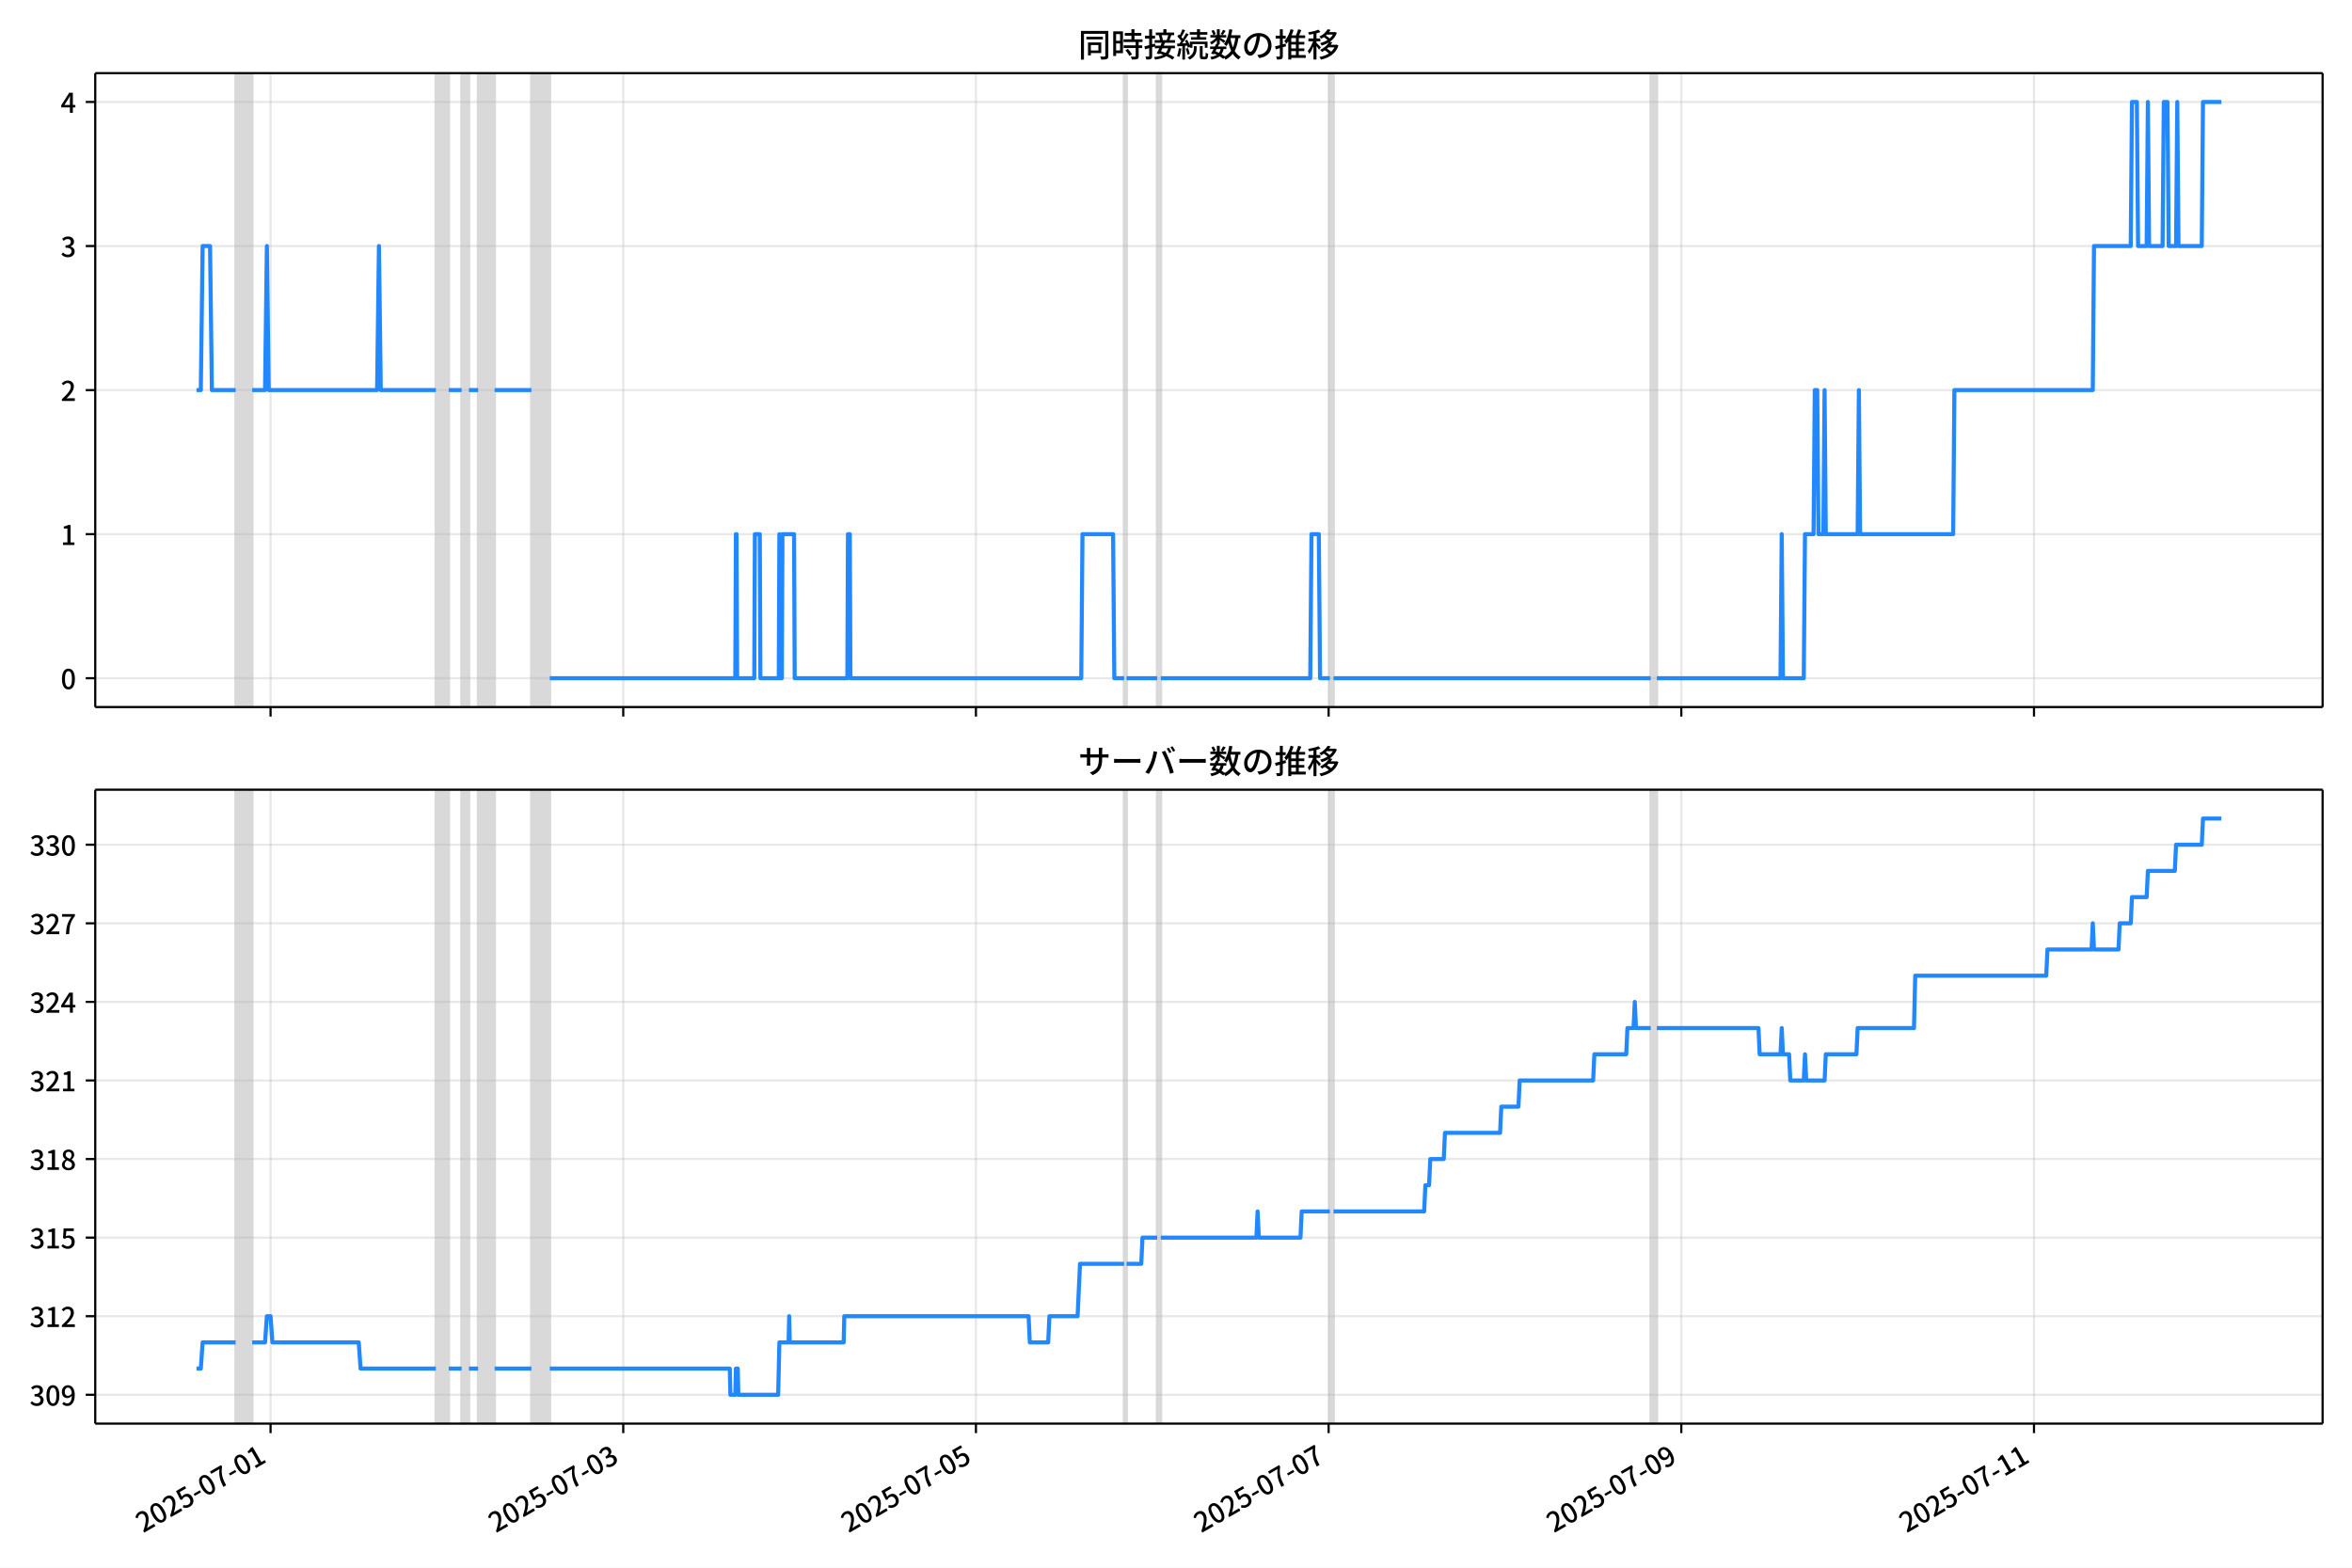
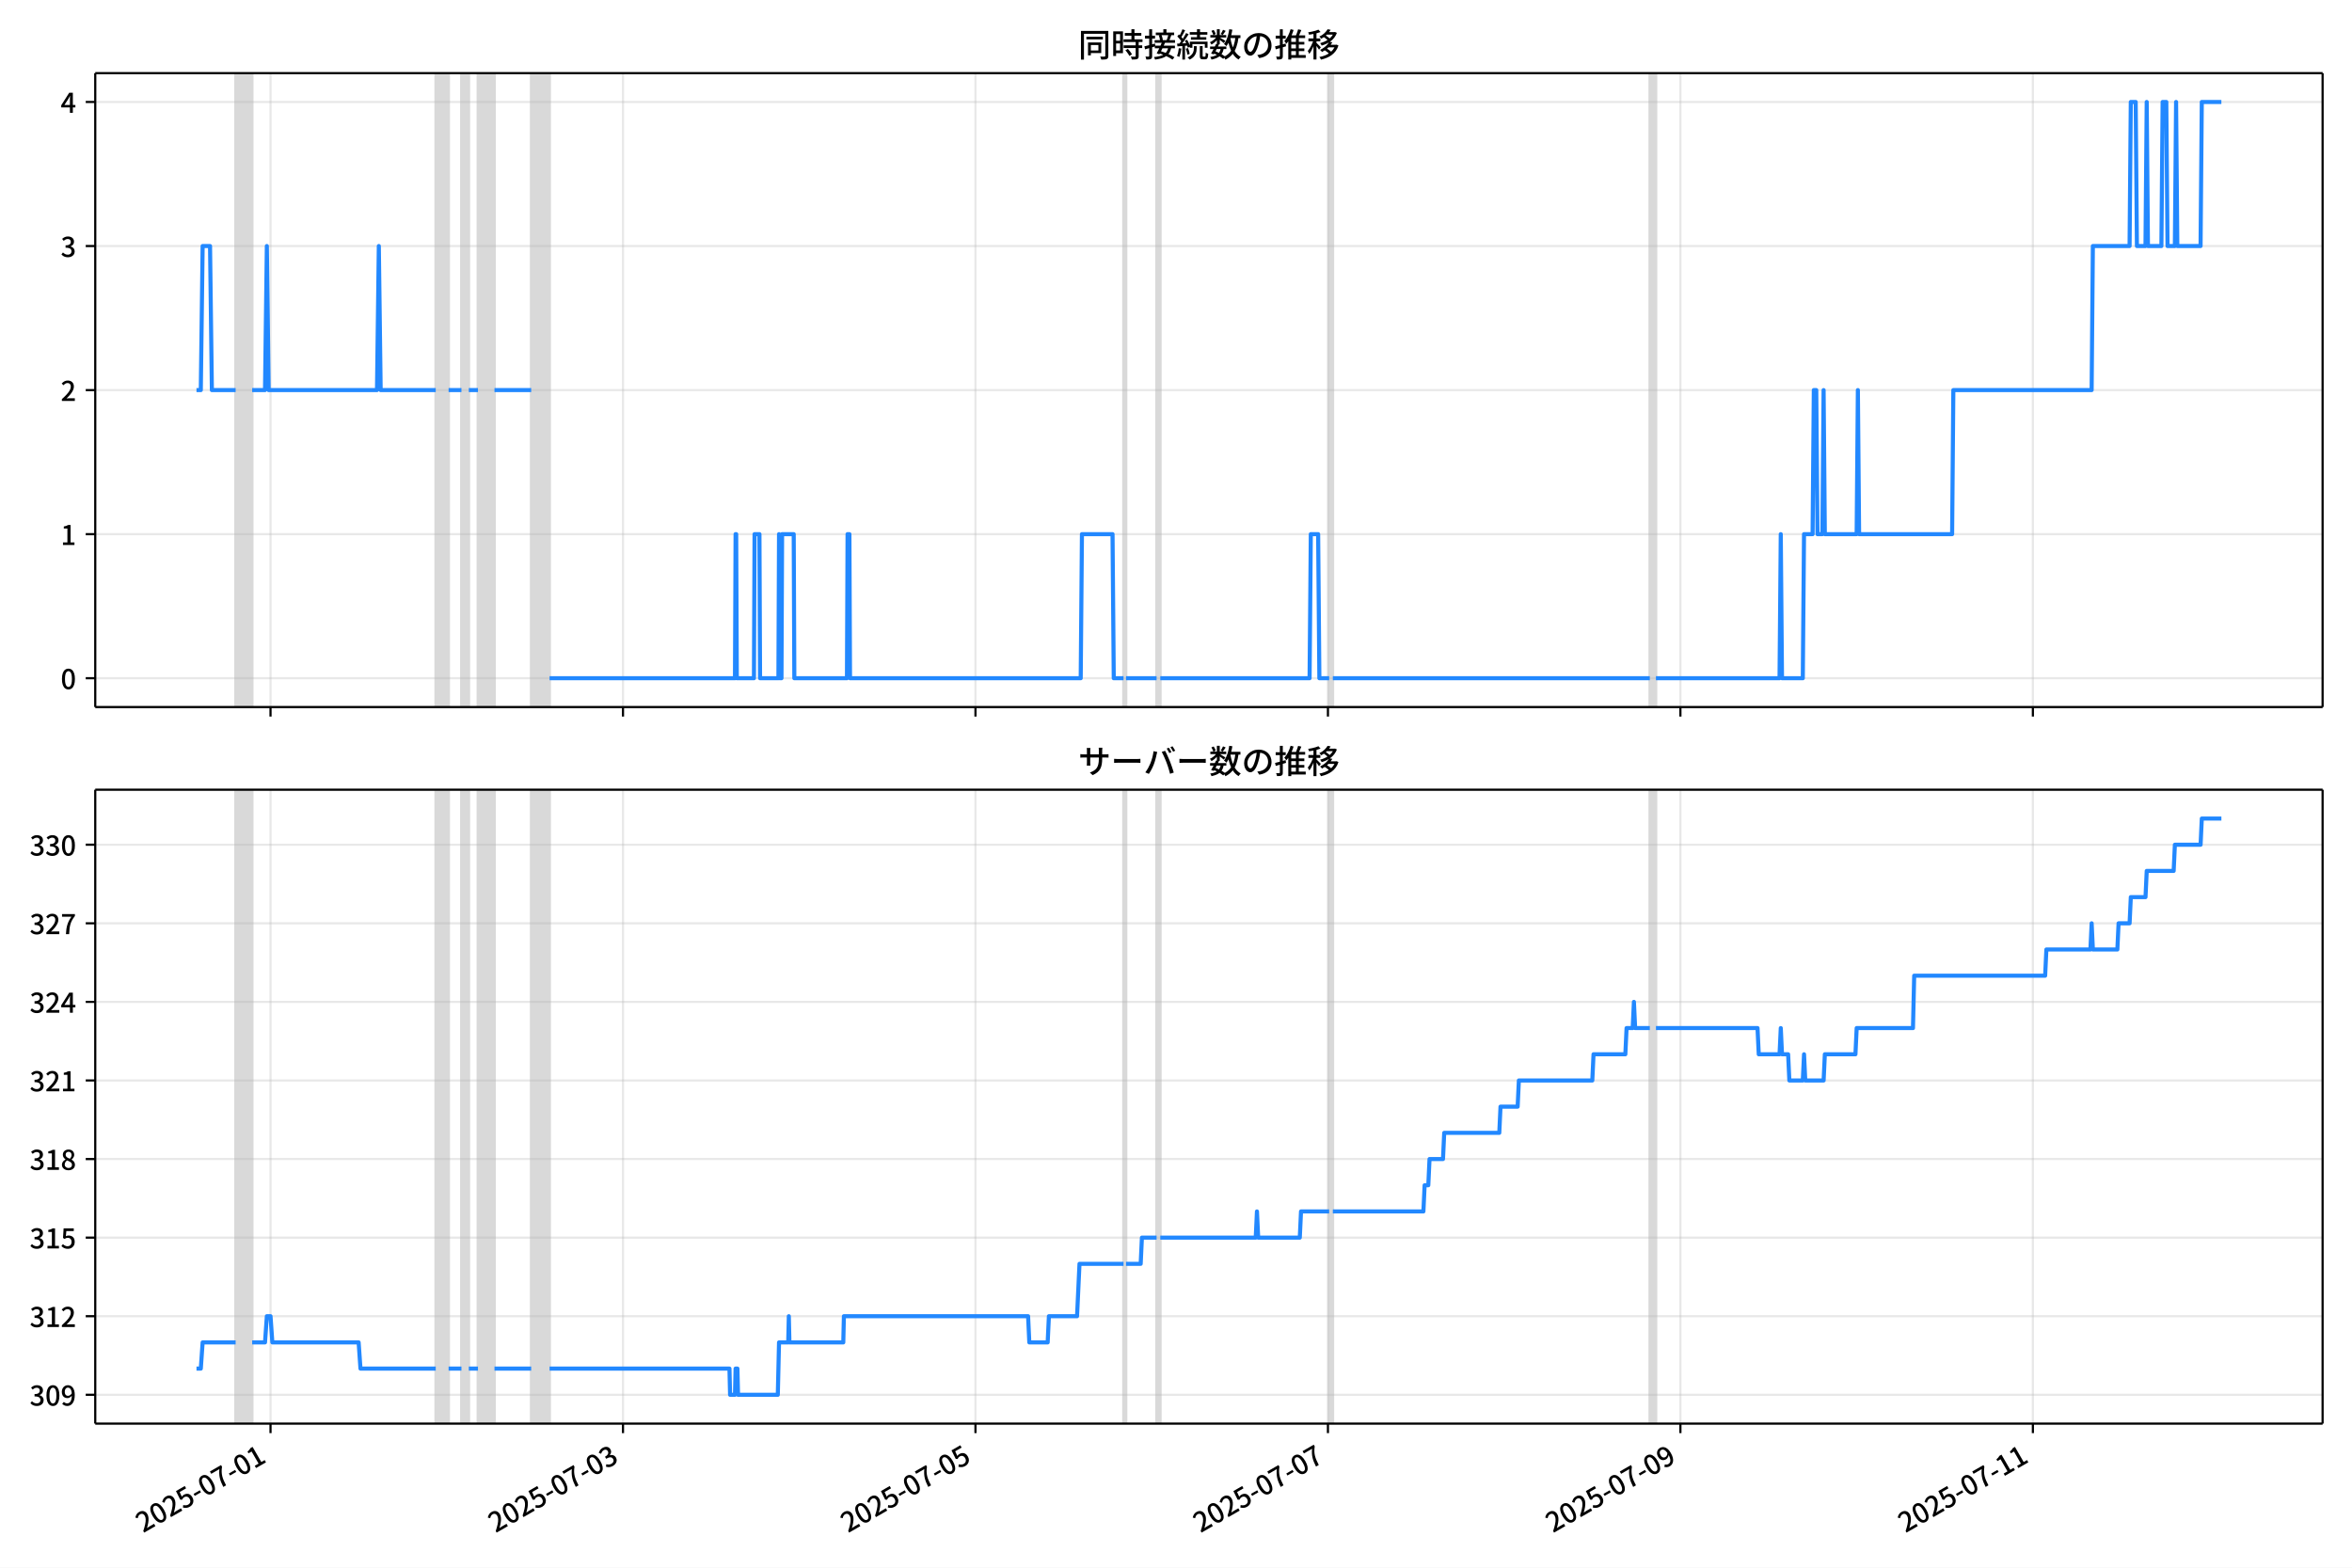
<svg xmlns="http://www.w3.org/2000/svg" xmlns:xlink="http://www.w3.org/1999/xlink" version="1.1" viewBox="0 0 864 576">
  <defs>
    <style type="text/css">*{stroke-linejoin: round; stroke-linecap: butt}</style>
  </defs>
  <g id="z">
    <g id="aa">
      <path d="m0 576h864v-576h-864z" fill="#fff" />
    </g>
    <g id="ab">
      <g id="ac">
        <path d="m34.99 259.78h818.21v-232.9h-818.21z" fill="#fff" />
      </g>
      <g id="ad">
-         <path d="m86.57 259.78h6.073v-232.9h-6.073z" clip-path="url(#b)" fill="#808080" opacity=".3" stroke="#808080" />
+         <path d="m86.561 259.78h6.069v-232.9h-6.069z" clip-path="url(#b)" fill="#808080" opacity=".3" stroke="#808080" />
      </g>
      <g id="ae">
-         <path d="m160.12 259.78h4.723v-232.9h-4.723z" clip-path="url(#b)" fill="#808080" opacity=".3" stroke="#808080" />
+         <path d="m160.07 259.78h4.721v-232.9h-4.721z" clip-path="url(#b)" fill="#808080" opacity=".3" stroke="#808080" />
      </g>
      <g id="af">
-         <path d="m169.57 259.78h2.699v-232.9h-2.699z" clip-path="url(#b)" fill="#808080" opacity=".3" stroke="#808080" />
+         <path d="m169.51 259.78h2.697v-232.9h-2.697z" clip-path="url(#b)" fill="#808080" opacity=".3" stroke="#808080" />
      </g>
      <g id="ag">
-         <path d="m175.64 259.78h6.073v-232.9h-6.073z" clip-path="url(#b)" fill="#808080" opacity=".3" stroke="#808080" />
+         <path d="m175.58 259.78h6.069v-232.9h-6.069z" clip-path="url(#b)" fill="#808080" opacity=".3" stroke="#808080" />
      </g>
      <g id="ah">
-         <path d="m195.21 259.78h6.748v-232.9h-6.748z" clip-path="url(#b)" fill="#808080" opacity=".3" stroke="#808080" />
+         <path d="m195.14 259.78h6.744v-232.9h-6.744z" clip-path="url(#b)" fill="#808080" opacity=".3" stroke="#808080" />
      </g>
      <g id="ai">
-         <path d="m412.94 259.78h.9v-232.9h-.9z" clip-path="url(#b)" fill="#808080" opacity=".3" stroke="#808080" />
+         <path d="m412.73 259.78h.899v-232.9h-.899z" clip-path="url(#b)" fill="#808080" opacity=".3" stroke="#808080" />
      </g>
      <g id="aj">
-         <path d="m425.09 259.78h1.35v-232.9h-1.35z" clip-path="url(#b)" fill="#808080" opacity=".3" stroke="#808080" />
+         <path d="m424.87 259.78h1.349v-232.9h-1.349z" clip-path="url(#b)" fill="#808080" opacity=".3" stroke="#808080" />
      </g>
      <g id="ak">
-         <path d="m488.51 259.78h1.35v-232.9h-1.35z" clip-path="url(#b)" fill="#808080" opacity=".3" stroke="#808080" />
+         <path d="m488.26 259.78h1.349v-232.9h-1.349z" clip-path="url(#b)" fill="#808080" opacity=".3" stroke="#808080" />
      </g>
      <g id="al">
-         <path d="m606.38 259.78h2.249v-232.9h-2.249z" clip-path="url(#b)" fill="#808080" opacity=".3" stroke="#808080" />
+         <path d="m606.05 259.78h2.248v-232.9h-2.248z" clip-path="url(#b)" fill="#808080" opacity=".3" stroke="#808080" />
      </g>
      <g id="am">
        <g id="an">
          <g id="ao">
-             <path d="m99.391 259.78v-232.9" clip-path="url(#b)" fill="none" stroke="#b0b0b0" stroke-linecap="square" stroke-opacity=".3" stroke-width=".8" />
+             <path d="m99.374 259.78v-232.9" clip-path="url(#b)" fill="none" stroke="#b0b0b0" stroke-linecap="square" stroke-opacity=".3" stroke-width=".8" />
          </g>
          <g id="ap">
            <defs>
              <path id="f" d="m0 0v3.5" stroke="#000" stroke-width=".8" />
            </defs>
-             <use x="99.391" y="259.778" stroke="#000000" stroke-width=".8" xlink:href="#f" />
+             <use x="99.374" y="259.778" stroke="#000000" stroke-width=".8" xlink:href="#f" />
          </g>
        </g>
        <g id="aq">
          <g id="ar">
-             <path d="m228.95 259.78v-232.9" clip-path="url(#b)" fill="none" stroke="#b0b0b0" stroke-linecap="square" stroke-opacity=".3" stroke-width=".8" />
+             <path d="m228.85 259.78v-232.9" clip-path="url(#b)" fill="none" stroke="#b0b0b0" stroke-linecap="square" stroke-opacity=".3" stroke-width=".8" />
          </g>
          <g id="as">
-             <use x="228.949" y="259.778" stroke="#000000" stroke-width=".8" xlink:href="#f" />
+             <use x="228.854" y="259.778" stroke="#000000" stroke-width=".8" xlink:href="#f" />
          </g>
        </g>
        <g id="at">
          <g id="au">
-             <path d="m358.51 259.78v-232.9" clip-path="url(#b)" fill="none" stroke="#b0b0b0" stroke-linecap="square" stroke-opacity=".3" stroke-width=".8" />
+             <path d="m358.33 259.78v-232.9" clip-path="url(#b)" fill="none" stroke="#b0b0b0" stroke-linecap="square" stroke-opacity=".3" stroke-width=".8" />
          </g>
          <g id="av">
-             <use x="358.507" y="259.778" stroke="#000000" stroke-width=".8" xlink:href="#f" />
+             <use x="358.334" y="259.778" stroke="#000000" stroke-width=".8" xlink:href="#f" />
          </g>
        </g>
        <g id="aw">
          <g id="ax">
-             <path d="m488.06 259.78v-232.9" clip-path="url(#b)" fill="none" stroke="#b0b0b0" stroke-linecap="square" stroke-opacity=".3" stroke-width=".8" />
+             <path d="m487.81 259.78v-232.9" clip-path="url(#b)" fill="none" stroke="#b0b0b0" stroke-linecap="square" stroke-opacity=".3" stroke-width=".8" />
          </g>
          <g id="ay">
-             <use x="488.065" y="259.778" stroke="#000000" stroke-width=".8" xlink:href="#f" />
+             <use x="487.814" y="259.778" stroke="#000000" stroke-width=".8" xlink:href="#f" />
          </g>
        </g>
        <g id="az">
          <g id="ba">
-             <path d="m617.62 259.78v-232.9" clip-path="url(#b)" fill="none" stroke="#b0b0b0" stroke-linecap="square" stroke-opacity=".3" stroke-width=".8" />
+             <path d="m617.29 259.78v-232.9" clip-path="url(#b)" fill="none" stroke="#b0b0b0" stroke-linecap="square" stroke-opacity=".3" stroke-width=".8" />
          </g>
          <g id="bb">
-             <use x="617.623" y="259.778" stroke="#000000" stroke-width=".8" xlink:href="#f" />
+             <use x="617.293" y="259.778" stroke="#000000" stroke-width=".8" xlink:href="#f" />
          </g>
        </g>
        <g id="bc">
          <g id="bd">
-             <path d="m747.18 259.78v-232.9" clip-path="url(#b)" fill="none" stroke="#b0b0b0" stroke-linecap="square" stroke-opacity=".3" stroke-width=".8" />
+             <path d="m746.77 259.78v-232.9" clip-path="url(#b)" fill="none" stroke="#b0b0b0" stroke-linecap="square" stroke-opacity=".3" stroke-width=".8" />
          </g>
          <g id="be">
-             <use x="747.181" y="259.778" stroke="#000000" stroke-width=".8" xlink:href="#f" />
+             <use x="746.773" y="259.778" stroke="#000000" stroke-width=".8" xlink:href="#f" />
          </g>
        </g>
      </g>
      <g id="bf">
        <g id="bg">
          <g id="bh">
            <path d="m34.99 249.19h818.21" clip-path="url(#b)" fill="none" stroke="#b0b0b0" stroke-linecap="square" stroke-opacity=".3" stroke-width=".8" />
          </g>
          <g id="bi">
            <defs>
              <path id="e" d="m0 0h-3.5" stroke="#000" stroke-width=".8" />
            </defs>
            <use x="34.99" y="249.191" stroke="#000000" stroke-width=".8" xlink:href="#e" />
          </g>
          <g id="bj">
            <g transform="translate(22.29 253.18) scale(.1 -.1)">
              <defs>
                <path id="c" transform="scale(.015625)" d="m1830-90q-460 0-806 275-346 276-535 823-188 547-188 1366 0 820 188 1357 189 538 535 803 346 266 806 266 461 0 800-269 340-269 528-803 189-534 189-1354 0-819-189-1366-188-547-528-823-339-275-800-275zm0 589q237 0 422 185 186 186 288 599 103 413 103 1091 0 679-103 1082-102 403-288 582-185 180-422 180-236 0-422-180-186-179-292-582-105-403-105-1082 0-678 105-1091 106-413 292-599 186-185 422-185z" />
              </defs>
              <use xlink:href="#c" />
            </g>
          </g>
        </g>
        <g id="bk">
          <g id="bl">
            <path d="m34.99 196.26h818.21" clip-path="url(#b)" fill="none" stroke="#b0b0b0" stroke-linecap="square" stroke-opacity=".3" stroke-width=".8" />
          </g>
          <g id="bm">
            <use x="34.99" y="196.26" stroke="#000000" stroke-width=".8" xlink:href="#e" />
          </g>
          <g id="bn">
            <g transform="translate(22.29 200.25) scale(.1 -.1)">
              <defs>
                <path id="k" transform="scale(.015625)" d="m544 0v608h1037v3277h-845v467q333 58 579 147 247 90 451 218h557v-4109h915v-608h-2694z" />
              </defs>
              <use xlink:href="#k" />
            </g>
          </g>
        </g>
        <g id="bo">
          <g id="bp">
            <path d="m34.99 143.33h818.21" clip-path="url(#b)" fill="none" stroke="#b0b0b0" stroke-linecap="square" stroke-opacity=".3" stroke-width=".8" />
          </g>
          <g id="bq">
            <use x="34.99" y="143.329" stroke="#000000" stroke-width=".8" xlink:href="#e" />
          </g>
          <g id="br">
            <g transform="translate(22.29 147.31) scale(.1 -.1)">
              <defs>
                <path id="d" transform="scale(.015625)" d="m282 0v429q697 621 1164 1136 468 515 701 956 234 442 234 826 0 256-87 451-86 196-262 301-176 106-445 106-275 0-506-151-230-150-422-368l-416 410q301 333 637 518 336 186 803 186 429 0 749-176t496-493 176-745q0-455-224-919t-615-935q-390-470-889-950 186 20 394 36t374 16h1184v-634h-3046z" />
              </defs>
              <use xlink:href="#d" />
            </g>
          </g>
        </g>
        <g id="bs">
          <g id="bt">
            <path d="m34.99 90.398h818.21" clip-path="url(#b)" fill="none" stroke="#b0b0b0" stroke-linecap="square" stroke-opacity=".3" stroke-width=".8" />
          </g>
          <g id="bu">
            <use x="34.99" y="90.398" stroke="#000000" stroke-width=".8" xlink:href="#e" />
          </g>
          <g id="bv">
            <g transform="translate(22.29 94.383) scale(.1 -.1)">
              <defs>
                <path id="h" transform="scale(.015625)" d="m1715-90q-371 0-656 90t-503 240q-217 150-377 323l359 474q211-205 479-359 269-153 634-153 269 0 467 92 199 93 311 266t112 423q0 256-125 451t-429 300q-304 106-835 106v551q467 0 732 105 266 106 384 291 119 186 119 423 0 307-192 489-192 183-531 183-269 0-503-119-233-118-438-316l-384 460q282 256 614 413 333 157 737 157 422 0 748-144 327-144 512-413 186-269 186-659 0-403-221-685-221-281-592-422v-26q269-70 490-227t349-400 128-557q0-422-215-726-214-304-573-468-358-163-787-163z" />
              </defs>
              <use xlink:href="#h" />
            </g>
          </g>
        </g>
        <g id="bw">
          <g id="bx">
            <path d="m34.99 37.466h818.21" clip-path="url(#b)" fill="none" stroke="#b0b0b0" stroke-linecap="square" stroke-opacity=".3" stroke-width=".8" />
          </g>
          <g id="by">
            <use x="34.99" y="37.466" stroke="#000000" stroke-width=".8" xlink:href="#e" />
          </g>
          <g id="bz">
            <g transform="translate(22.29 41.451) scale(.1 -.1)">
              <defs>
                <path id="p" transform="scale(.015625)" d="m2170 0v3072q0 192 12 457 13 266 20 458h-26q-90-179-183-365-92-185-195-364l-921-1415h2579v-576h-3328v493l1875 2957h858v-4717h-691z" />
              </defs>
              <use xlink:href="#p" />
            </g>
          </g>
        </g>
      </g>
      <g id="ca">
-         <path d="m72.181 143.33h1.584l.673-52.931h2.722l.676 52.931h8.733m6.073 0h4.723l.675-52.931.675 52.931h39.812l.675-52.931.675 52.931h20.243m4.723 0h4.723m2.699 0h3.374m6.073 0h13.496m6.748 105.86h68.153l.225-52.931h.225l.225 52.931h6.298l.225-52.931h1.799l.225 52.931h6.748l.225-52.931.225 52.931h.675l.225-52.931h4.274l.225 52.931h19.344l.225-52.931h.675l.225 52.931h84.798l.45-52.931h11.246l.45 52.931h3.599m.9 0h11.246m1.35 0h54.882l.45-52.931h2.699l.45 52.931h3.599m1.35 0h116.51m2.249 0h45.435l.45-52.931.45 52.931h7.647l.45-52.931h3.149l.45-52.931h.9l.45 52.931h1.799l.45-52.931.45 52.931h11.696l.45-52.931.45 52.931h34.189l.45-52.931h50.834l.45-52.931h13.496l.45-52.931h1.799l.45 52.931h3.149l.45-52.931.45 52.931h4.948l.45-52.931h1.35l.45 52.931h2.699l.45-52.931.45 52.931h8.547l.45-52.931h6.748v0" clip-path="url(#b)" fill="none" stroke="#28f" stroke-linecap="square" stroke-width="1.5" />
+         <path d="m72.181 143.33h1.583l.673-52.931h2.72l.676 52.931h8.728m6.069 0h4.721l.674-52.931.674 52.931h39.788l.674-52.931.674 52.931h20.231m4.721 0h4.721m2.697 0h3.372m6.069 0h13.487m6.744 105.86h68.112l.225-52.931h.225l.225 52.931h6.294l.225-52.931h1.798l.225 52.931h6.744l.225-52.931.225 52.931h.674l.225-52.931h4.271l.225 52.931h19.332l.225-52.931h.674l.225 52.931h84.746l.45-52.931h11.24l.45 52.931h3.597m.899 0h11.24m1.349 0h54.849l.45-52.931h2.697l.45 52.931h3.597m1.349 0h116.44m2.248 0h45.408l.45-52.931.45 52.931h7.643l.45-52.931h3.147l.45-52.931h.899l.45 52.931h1.798l.45-52.931.45 52.931h11.689l.45-52.931.45 52.931h34.168l.45-52.931h50.803l.45-52.931h13.487l.45-52.931h1.798l.45 52.931h3.147l.45-52.931.45 52.931h4.945l.45-52.931h1.349l.45 52.931h2.697l.45-52.931.45 52.931h8.542l.45-52.931h7.193v0" clip-path="url(#b)" fill="none" stroke="#28f" stroke-linecap="square" stroke-width="1.5" />
      </g>
      <g id="cb">
        <path d="m34.99 259.78v-232.9" fill="none" stroke="#000" stroke-linecap="square" stroke-width=".8" />
      </g>
      <g id="cc">
        <path d="m853.2 259.78v-232.9" fill="none" stroke="#000" stroke-linecap="square" stroke-width=".8" />
      </g>
      <g id="cd">
        <path d="m34.99 259.78h818.21" fill="none" stroke="#000" stroke-linecap="square" stroke-width=".8" />
      </g>
      <g id="ce">
        <path d="m34.99 26.88h818.21" fill="none" stroke="#000" stroke-linecap="square" stroke-width=".8" />
      </g>
      <g id="cf">
        <g transform="translate(396.1 20.88) scale(.12 -.12)">
          <defs>
            <path id="v" transform="scale(.015625)" d="m1587 3936h3232v-518h-3232v518zm320-1114h557v-2534h-557v2534zm301 0h2291v-2086h-2291v512h1734v1069h-1734v505zm-1683 2260h5113v-570h-4524v-5056h-589v5626zm4768 0h595v-4896q0-250-67-397t-227-218q-160-77-426-96t-675-19q-13 83-45 192t-77 218q-45 108-89 185 281-13 527-13 247 0 330 0 83 7 118 42 36 35 36 112v4890z" />
            <path id="t" transform="scale(.015625)" d="m2714 4672h3238v-525h-3238v525zm-244-1235h3712v-538h-3712v538zm20-1184h3635v-531h-3635v531zm1523 3155h595v-2310h-595v2310zm832-2451h589v-2823q0-230-61-364-61-135-227-199-167-70-423-86t-633-16q-20 121-78 285-57 163-121 284 275-6 509-9t310-3q77 6 106 28 29 23 29 93v2810zm-2023-1677 487 282q153-160 313-352t294-381q135-189 206-343l-519-313q-64 153-189 348-124 196-278 394-154 199-314 365zm-2086 3718h1619v-4281h-1619v544h1056v3187h-1056v550zm32-1843h1293v-537h-1293v537zm-320 1843h563v-4832h-563v4832z" />
            <path id="u" transform="scale(.015625)" d="m3866 5408h614v-870h-614v870zm-1479-653h3597v-518h-3597v518zm-230-1485h4e3v-518h-4e3v518zm825 922 519 102q64-160 121-342 58-182 96-352 39-170 45-304l-544-128q-6 134-42 313-35 180-83 365-48 186-112 346zm1856 109 589-71q-96-275-202-557-105-281-195-486l-518 77q58 147 122 329 64 183 118 372t86 336zm-2643-2106h3943v-518h-3943v518zm1408 685 602-115q-167-371-362-784t-390-797-362-685l-525 179q160 288 346 666t368 784 323 752zm-659-2157 358 403q352-102 733-240 381-137 752-304 371-166 697-336 327-169 558-329l-384-461q-218 160-532 336-313 176-685 345-371 170-755 323-384 154-742 263zm1894 1114 583-71q-122-550-353-944-230-393-604-662t-922-435q-547-167-1296-269-25 128-93 269-67 141-137 230 678 64 1168 192t819 349q330 221 531 550 202 330 304 791zm-4684 217q396 90 953 240 557 151 1120 311l77-544q-525-154-1053-311-528-156-963-284l-134 588zm121 2093h1965v-563h-1965v563zm819 1248h576v-5229q0-236-51-374t-192-208q-141-77-355-99-214-23-541-16-13 115-64 288t-109 294q205-6 381-6t234 0q64 0 92 28 29 29 29 93v5229z" />
            <path id="s" transform="scale(.015625)" d="m4058 5408h595v-1798h-595v1798zm-1415-563h3443v-499h-3443v499zm231-992h3008v-499h-3008v499zm-224-877h3475v-1203h-531v729h-2432v-729h-512v1203zm1964-877h551v-1881q0-122 22-157 23-35 106-35 25 0 92 0 68 0 135 0t99 0q51 0 83 54t45 224 19 515q90-70 234-131t259-93q-19-429-83-662-64-234-183-326-118-93-316-93-39 0-103 0t-134 0-138 0q-67 0-99 0-237 0-365 64t-176 218q-48 153-48 422v1881zm-1164-6h550v-455q0-243-48-528-48-284-186-579-137-294-409-572-272-279-727-503-70 90-192 208-121 118-230 195 416 205 665 438 250 234 371 474 122 240 164 467 42 228 42 413v442zm-2240 3309 524-192q-121-244-259-503-137-259-275-496t-259-416l-410 173q122 186 246 438 125 253 240 515 116 263 193 481zm716-743 500-230q-224-359-496-756-272-396-548-764-275-368-518-650l-358 205q179 211 377 483 199 272 387 569 189 298 358 592 170 295 298 551zm-1721-665 307 403q166-154 339-340 173-185 320-364t224-327l-326-460q-77 160-218 348-141 189-314 384-172 196-332 356zm1485-832 435 179q128-211 249-458 122-246 215-474 93-227 137-412l-473-211q-32 185-119 422-86 237-201 486-115 250-243 468zm-1530-583q422 26 998 54 576 29 1184 68l7-499q-570-45-1127-84-556-38-992-70l-70 531zm1702-992 436 135q121-276 214-596t118-556l-454-148q-26 237-112 563-86 327-202 602zm-1363 109 499-83q-57-455-163-897-105-441-253-748-51 32-134 73-83 42-170 83-86 42-144 62 148 294 234 697t131 813zm691 627h525v-2861h-525v2861z" />
            <path id="m" transform="scale(.015625)" d="m224 2022h3187v-499h-3187v499zm51 2247h3111v-487h-3111v487zm1127-1735 563-121q-154-320-333-672t-352-679q-173-326-326-582l-532 173q148 243 324 566t345 669q170 346 311 646zm934-832 563-64q-89-480-262-838t-461-614-701-432-976-298q-25 128-99 269t-157 237q659 102 1085 303 426 202 666 554t342 883zm422 3597 519-211q-147-218-298-436-150-217-278-377l-403 186q121 173 252 413 132 240 208 425zm-1203 109h563v-2957h-563v2957zm-1075-320 448 186q134-192 246-420 112-227 157-393l-467-211q-38 172-147 406t-237 432zm1094-1050 397-236q-160-263-400-529-240-265-519-489-278-224-553-378-51 103-141 237-89 135-179 218 269 109 534 294 266 186 493 416 228 231 368 467zm487-204q83-45 246-145 163-99 352-211t346-211 221-150l-327-423q-83 77-230 198-147 122-317 253-170 132-327 250-156 119-259 189l295 250zm1798 396h2311v-556h-2311v556zm115 1178 615-90q-103-640-263-1235t-384-1101q-224-505-512-889-44 57-134 134t-186 157-166 125q275 339 473 796 199 458 340 995 141 538 217 1108zm1223-1510 614-58q-147-1101-445-1940-297-838-813-1443-515-604-1321-1014-26 71-90 177-64 105-134 208-70 102-128 159 742 346 1212 880 471 535 730 1290 260 755 375 1741zm-1005-135q134-851 387-1597 253-745 659-1305 407-560 1002-874-70-57-154-150-83-93-154-189-70-96-121-179-633 371-1056 988-422 618-688 1434-265 816-425 1783l550 89zm-3309-3065 327 416q377-148 754-330 378-182 701-378 324-195 548-368l-416-435q-211 179-519 378-307 198-666 383-358 186-729 334z" />
            <path id="r" transform="scale(.015625)" d="m3686 4378q-64-493-163-1041-99-547-265-1084-192-653-432-1104t-522-688-595-237q-320 0-596 221-275 221-448 621-172 400-172 931 0 537 220 1017 221 480 611 851 391 372 909 583 519 211 1121 211 576 0 1040-186 464-185 793-515 330-329 502-771 173-441 173-941 0-672-278-1194-278-521-816-851-538-329-1318-444l-378 601q166 20 307 42t263 48q307 70 585 217 279 148 496 375 218 227 342 534 125 308 125 692t-122 713q-121 330-358 573-236 243-582 380-346 138-781 138-525 0-935-186-409-185-694-489-284-304-432-656-147-352-147-678 0-365 89-605 90-240 224-355 135-115 276-115t288 144 297 457q151 314 298 800 147 461 246 982 100 522 145 1021l684-12z" />
            <path id="n" transform="scale(.015625)" d="m2995 2925h2893v-519h-2893v519zm0-1280h2893v-519h-2893v519zm-64-1299h3232v-557h-3232v557zm1312 3577h563v-3763h-563v3763zm429 1466 634-141q-154-390-340-794-185-403-339-684l-512 140q103 199 208 458 106 259 195 528 90 269 154 493zm-1472 25 582-147q-153-518-371-1018-217-499-483-931t-573-758q-38 64-109 160-70 96-147 198-77 103-141 160 416 416 733 1034t509 1302zm128-1203h2720v-537h-2720v-4205h-582v4422l313 320h269zm-3174-2157q396 90 953 240 557 151 1120 311l77-544q-525-154-1053-311-528-156-963-284l-134 588zm121 2093h1965v-563h-1965v563zm819 1248h576v-5229q0-236-51-374t-192-208q-141-77-355-99-214-23-541-16-13 115-64 288t-109 294q205-6 381-6t234 0q64 0 92 28 29 29 29 93v5229z" />
            <path id="l" transform="scale(.015625)" d="m4051 5402 595-109q-281-493-729-941t-1107-806q-39 64-106 144t-141 153q-73 74-137 119 608 288 1011 678t614 762zm-77-557h1511v-493h-1863l352 493zm1293 0h109l109 25 384-179q-192-505-496-905t-695-701q-390-301-845-519-454-217-947-358-44 109-137 253t-176 227q448 109 867 294 419 186 777 445 359 259 631 592t419 730v96zm-1990-954 377 307q167-96 336-218 170-121 320-249 151-128 247-237l-397-332q-90 108-237 236t-317 259q-169 132-329 234zm1107-934 595-109q-307-538-803-1031-496-492-1232-876-38 64-102 144t-138 156q-74 77-138 116 455 217 807 483t604 554q253 288 407 563zm-90-589h1460v-506h-1818l358 506zm1268 0h121l109 26 384-167q-192-614-531-1075t-787-794q-448-332-983-553-534-221-1129-355-45 115-132 269-86 153-176 249 551 96 1043 285 493 189 903 473 410 285 714 669t464 883v90zm-2132-1056 410 339q186-102 384-237 198-134 371-275t282-269l-435-371q-103 128-270 272-166 144-361 288t-381 253zm-2150 3533h589v-5376h-589v5376zm-992-1242h2336v-569h-2336v569zm1024-224 365-160q-96-339-231-707-134-368-291-727-157-358-336-672-179-313-365-537-44 128-134 291t-160 272q173 192 339 457 167 266 323 570 157 304 282 618t208 595zm941 1946 416-467q-314-122-695-221-380-99-784-173-403-74-780-131-20 102-71 236-51 135-102 231 358 58 732 138 375 80 711 179t573 208zm-397-2579q58-45 179-170 122-125 266-266 144-140 259-265t160-183l-352-473q-58 102-157 255-99 154-218 317-118 164-227 311-108 147-185 237l275 237z" />
          </defs>
          <use xlink:href="#v" />
          <use transform="translate(100)" xlink:href="#t" />
          <use transform="translate(200)" xlink:href="#u" />
          <use transform="translate(300)" xlink:href="#s" />
          <use transform="translate(400)" xlink:href="#m" />
          <use transform="translate(500)" xlink:href="#r" />
          <use transform="translate(600)" xlink:href="#n" />
          <use transform="translate(700)" xlink:href="#l" />
        </g>
      </g>
    </g>
    <g id="cg">
      <g id="ch">
        <path d="m34.99 523.06h818.21v-232.9h-818.21z" fill="#fff" />
      </g>
      <g id="ci">
-         <path d="m86.57 523.06h6.073v-232.9h-6.073z" clip-path="url(#a)" fill="#808080" opacity=".3" stroke="#808080" />
+         <path d="m86.561 523.06h6.069v-232.9h-6.069z" clip-path="url(#a)" fill="#808080" opacity=".3" stroke="#808080" />
      </g>
      <g id="cj">
-         <path d="m160.12 523.06h4.723v-232.9h-4.723z" clip-path="url(#a)" fill="#808080" opacity=".3" stroke="#808080" />
+         <path d="m160.07 523.06h4.721v-232.9h-4.721z" clip-path="url(#a)" fill="#808080" opacity=".3" stroke="#808080" />
      </g>
      <g id="ck">
-         <path d="m169.57 523.06h2.699v-232.9h-2.699z" clip-path="url(#a)" fill="#808080" opacity=".3" stroke="#808080" />
+         <path d="m169.51 523.06h2.697v-232.9h-2.697z" clip-path="url(#a)" fill="#808080" opacity=".3" stroke="#808080" />
      </g>
      <g id="cl">
-         <path d="m175.64 523.06h6.073v-232.9h-6.073z" clip-path="url(#a)" fill="#808080" opacity=".3" stroke="#808080" />
+         <path d="m175.58 523.06h6.069v-232.9h-6.069z" clip-path="url(#a)" fill="#808080" opacity=".3" stroke="#808080" />
      </g>
      <g id="cm">
-         <path d="m195.21 523.06h6.748v-232.9h-6.748z" clip-path="url(#a)" fill="#808080" opacity=".3" stroke="#808080" />
+         <path d="m195.14 523.06h6.744v-232.9h-6.744z" clip-path="url(#a)" fill="#808080" opacity=".3" stroke="#808080" />
      </g>
      <g id="cn">
-         <path d="m412.94 523.06h.9v-232.9h-.9z" clip-path="url(#a)" fill="#808080" opacity=".3" stroke="#808080" />
+         <path d="m412.73 523.06h.899v-232.9h-.899z" clip-path="url(#a)" fill="#808080" opacity=".3" stroke="#808080" />
      </g>
      <g id="co">
-         <path d="m425.09 523.06h1.35v-232.9h-1.35z" clip-path="url(#a)" fill="#808080" opacity=".3" stroke="#808080" />
+         <path d="m424.87 523.06h1.349v-232.9h-1.349z" clip-path="url(#a)" fill="#808080" opacity=".3" stroke="#808080" />
      </g>
      <g id="cp">
-         <path d="m488.51 523.06h1.35v-232.9h-1.35z" clip-path="url(#a)" fill="#808080" opacity=".3" stroke="#808080" />
+         <path d="m488.26 523.06h1.349v-232.9h-1.349z" clip-path="url(#a)" fill="#808080" opacity=".3" stroke="#808080" />
      </g>
      <g id="cq">
-         <path d="m606.38 523.06h2.249v-232.9h-2.249z" clip-path="url(#a)" fill="#808080" opacity=".3" stroke="#808080" />
+         <path d="m606.05 523.06h2.248v-232.9h-2.248z" clip-path="url(#a)" fill="#808080" opacity=".3" stroke="#808080" />
      </g>
      <g id="cr">
        <g id="cs">
          <g id="ct">
-             <path d="m99.391 523.06v-232.9" clip-path="url(#a)" fill="none" stroke="#b0b0b0" stroke-linecap="square" stroke-opacity=".3" stroke-width=".8" />
+             <path d="m99.374 523.06v-232.9" clip-path="url(#a)" fill="none" stroke="#b0b0b0" stroke-linecap="square" stroke-opacity=".3" stroke-width=".8" />
          </g>
          <g id="cu">
-             <use x="99.391" y="523.055" stroke="#000000" stroke-width=".8" xlink:href="#f" />
+             <use x="99.374" y="523.055" stroke="#000000" stroke-width=".8" xlink:href="#f" />
          </g>
          <g id="cv">
-             <g transform="translate(52.601 563.33) rotate(-30) scale(.1 -.1)">
+             <g transform="translate(52.585 563.33) rotate(-30) scale(.1 -.1)">
              <defs>
                <path id="j" transform="scale(.015625)" d="m1715-90q-365 0-653 90t-506 237q-217 147-383 307l352 480q134-134 294-246t361-183q202-70 452-70 262 0 473 118 212 119 333 346 122 227 122 541 0 460-247 716-246 256-649 256-224 0-384-64t-365-198l-365 237 141 2240h2387v-627h-1747l-109-1204q154 77 307 118 154 42 340 42 397 0 723-160t518-490q192-329 192-847 0-519-224-887t-586-560q-361-192-777-192z" />
                <path id="g" transform="scale(.015625)" d="m301 1536v544h1689v-544h-1689z" />
                <path id="i" transform="scale(.015625)" d="m1235 0q32 646 109 1187t224 1024 384 941 576 938h-2208v627h3027v-455q-409-512-665-989-256-476-397-969t-205-1053-90-1251h-755z" />
              </defs>
              <use xlink:href="#d" />
              <use transform="translate(57)" xlink:href="#c" />
              <use transform="translate(114)" xlink:href="#d" />
              <use transform="translate(171)" xlink:href="#j" />
              <use transform="translate(228)" xlink:href="#g" />
              <use transform="translate(263.7)" xlink:href="#c" />
              <use transform="translate(320.7)" xlink:href="#i" />
              <use transform="translate(377.7)" xlink:href="#g" />
              <use transform="translate(413.4)" xlink:href="#c" />
              <use transform="translate(470.4)" xlink:href="#k" />
            </g>
          </g>
        </g>
        <g id="cw">
          <g id="cx">
-             <path d="m228.95 523.06v-232.9" clip-path="url(#a)" fill="none" stroke="#b0b0b0" stroke-linecap="square" stroke-opacity=".3" stroke-width=".8" />
+             <path d="m228.85 523.06v-232.9" clip-path="url(#a)" fill="none" stroke="#b0b0b0" stroke-linecap="square" stroke-opacity=".3" stroke-width=".8" />
          </g>
          <g id="cy">
-             <use x="228.949" y="523.055" stroke="#000000" stroke-width=".8" xlink:href="#f" />
+             <use x="228.854" y="523.055" stroke="#000000" stroke-width=".8" xlink:href="#f" />
          </g>
          <g id="cz">
-             <g transform="translate(182.16 563.33) rotate(-30) scale(.1 -.1)">
+             <g transform="translate(182.06 563.33) rotate(-30) scale(.1 -.1)">
              <use xlink:href="#d" />
              <use transform="translate(57)" xlink:href="#c" />
              <use transform="translate(114)" xlink:href="#d" />
              <use transform="translate(171)" xlink:href="#j" />
              <use transform="translate(228)" xlink:href="#g" />
              <use transform="translate(263.7)" xlink:href="#c" />
              <use transform="translate(320.7)" xlink:href="#i" />
              <use transform="translate(377.7)" xlink:href="#g" />
              <use transform="translate(413.4)" xlink:href="#c" />
              <use transform="translate(470.4)" xlink:href="#h" />
            </g>
          </g>
        </g>
        <g id="da">
          <g id="db">
-             <path d="m358.51 523.06v-232.9" clip-path="url(#a)" fill="none" stroke="#b0b0b0" stroke-linecap="square" stroke-opacity=".3" stroke-width=".8" />
+             <path d="m358.33 523.06v-232.9" clip-path="url(#a)" fill="none" stroke="#b0b0b0" stroke-linecap="square" stroke-opacity=".3" stroke-width=".8" />
          </g>
          <g id="dc">
-             <use x="358.507" y="523.055" stroke="#000000" stroke-width=".8" xlink:href="#f" />
+             <use x="358.334" y="523.055" stroke="#000000" stroke-width=".8" xlink:href="#f" />
          </g>
          <g id="dd">
-             <g transform="translate(311.72 563.33) rotate(-30) scale(.1 -.1)">
+             <g transform="translate(311.54 563.33) rotate(-30) scale(.1 -.1)">
              <use xlink:href="#d" />
              <use transform="translate(57)" xlink:href="#c" />
              <use transform="translate(114)" xlink:href="#d" />
              <use transform="translate(171)" xlink:href="#j" />
              <use transform="translate(228)" xlink:href="#g" />
              <use transform="translate(263.7)" xlink:href="#c" />
              <use transform="translate(320.7)" xlink:href="#i" />
              <use transform="translate(377.7)" xlink:href="#g" />
              <use transform="translate(413.4)" xlink:href="#c" />
              <use transform="translate(470.4)" xlink:href="#j" />
            </g>
          </g>
        </g>
        <g id="de">
          <g id="df">
-             <path d="m488.06 523.06v-232.9" clip-path="url(#a)" fill="none" stroke="#b0b0b0" stroke-linecap="square" stroke-opacity=".3" stroke-width=".8" />
+             <path d="m487.81 523.06v-232.9" clip-path="url(#a)" fill="none" stroke="#b0b0b0" stroke-linecap="square" stroke-opacity=".3" stroke-width=".8" />
          </g>
          <g id="dg">
-             <use x="488.065" y="523.055" stroke="#000000" stroke-width=".8" xlink:href="#f" />
+             <use x="487.814" y="523.055" stroke="#000000" stroke-width=".8" xlink:href="#f" />
          </g>
          <g id="dh">
-             <g transform="translate(441.28 563.33) rotate(-30) scale(.1 -.1)">
+             <g transform="translate(441.02 563.33) rotate(-30) scale(.1 -.1)">
              <use xlink:href="#d" />
              <use transform="translate(57)" xlink:href="#c" />
              <use transform="translate(114)" xlink:href="#d" />
              <use transform="translate(171)" xlink:href="#j" />
              <use transform="translate(228)" xlink:href="#g" />
              <use transform="translate(263.7)" xlink:href="#c" />
              <use transform="translate(320.7)" xlink:href="#i" />
              <use transform="translate(377.7)" xlink:href="#g" />
              <use transform="translate(413.4)" xlink:href="#c" />
              <use transform="translate(470.4)" xlink:href="#i" />
            </g>
          </g>
        </g>
        <g id="di">
          <g id="dj">
-             <path d="m617.62 523.06v-232.9" clip-path="url(#a)" fill="none" stroke="#b0b0b0" stroke-linecap="square" stroke-opacity=".3" stroke-width=".8" />
+             <path d="m617.29 523.06v-232.9" clip-path="url(#a)" fill="none" stroke="#b0b0b0" stroke-linecap="square" stroke-opacity=".3" stroke-width=".8" />
          </g>
          <g id="dk">
-             <use x="617.623" y="523.055" stroke="#000000" stroke-width=".8" xlink:href="#f" />
+             <use x="617.293" y="523.055" stroke="#000000" stroke-width=".8" xlink:href="#f" />
          </g>
          <g id="dl">
-             <g transform="translate(570.83 563.33) rotate(-30) scale(.1 -.1)">
+             <g transform="translate(570.5 563.33) rotate(-30) scale(.1 -.1)">
              <defs>
                <path id="o" transform="scale(.015625)" d="m1562-90q-410 0-708 150-297 151-502 356l403 461q141-160 346-256t422-96q224 0 425 102 202 103 352 333 151 230 237 614 87 384 87 941 0 589-115 970t-323 563-496 182q-205 0-372-118-166-118-262-336t-96-525q0-301 86-512 87-211 259-323 173-112 417-112 224 0 460 141 237 141 448 461l32-544q-134-180-313-314t-371-208-384-74q-391 0-689 166-297 167-467 496-169 330-169 823 0 467 195 816t515 541 698 192q339 0 636-138 298-137 519-419 221-281 349-710t128-1018q0-691-141-1187t-391-807q-249-310-563-461-313-150-652-150z" />
              </defs>
              <use xlink:href="#d" />
              <use transform="translate(57)" xlink:href="#c" />
              <use transform="translate(114)" xlink:href="#d" />
              <use transform="translate(171)" xlink:href="#j" />
              <use transform="translate(228)" xlink:href="#g" />
              <use transform="translate(263.7)" xlink:href="#c" />
              <use transform="translate(320.7)" xlink:href="#i" />
              <use transform="translate(377.7)" xlink:href="#g" />
              <use transform="translate(413.4)" xlink:href="#c" />
              <use transform="translate(470.4)" xlink:href="#o" />
            </g>
          </g>
        </g>
        <g id="dm">
          <g id="dn">
-             <path d="m747.18 523.06v-232.9" clip-path="url(#a)" fill="none" stroke="#b0b0b0" stroke-linecap="square" stroke-opacity=".3" stroke-width=".8" />
+             <path d="m746.77 523.06v-232.9" clip-path="url(#a)" fill="none" stroke="#b0b0b0" stroke-linecap="square" stroke-opacity=".3" stroke-width=".8" />
          </g>
          <g id="do">
-             <use x="747.181" y="523.055" stroke="#000000" stroke-width=".8" xlink:href="#f" />
+             <use x="746.773" y="523.055" stroke="#000000" stroke-width=".8" xlink:href="#f" />
          </g>
          <g id="dp">
-             <g transform="translate(700.39 563.33) rotate(-30) scale(.1 -.1)">
+             <g transform="translate(699.98 563.33) rotate(-30) scale(.1 -.1)">
              <use xlink:href="#d" />
              <use transform="translate(57)" xlink:href="#c" />
              <use transform="translate(114)" xlink:href="#d" />
              <use transform="translate(171)" xlink:href="#j" />
              <use transform="translate(228)" xlink:href="#g" />
              <use transform="translate(263.7)" xlink:href="#c" />
              <use transform="translate(320.7)" xlink:href="#i" />
              <use transform="translate(377.7)" xlink:href="#g" />
              <use transform="translate(413.4)" xlink:href="#k" />
              <use transform="translate(470.4)" xlink:href="#k" />
            </g>
          </g>
        </g>
      </g>
      <g id="dq">
        <g id="dr">
          <g id="ds">
            <path d="m34.99 512.47h818.21" clip-path="url(#a)" fill="none" stroke="#b0b0b0" stroke-linecap="square" stroke-opacity=".3" stroke-width=".8" />
          </g>
          <g id="dt">
            <use x="34.99" y="512.469" stroke="#000000" stroke-width=".8" xlink:href="#e" />
          </g>
          <g id="du">
            <g transform="translate(10.89 516.45) scale(.1 -.1)">
              <use xlink:href="#h" />
              <use transform="translate(57)" xlink:href="#c" />
              <use transform="translate(114)" xlink:href="#o" />
            </g>
          </g>
        </g>
        <g id="dv">
          <g id="dw">
            <path d="m34.99 483.6h818.21" clip-path="url(#a)" fill="none" stroke="#b0b0b0" stroke-linecap="square" stroke-opacity=".3" stroke-width=".8" />
          </g>
          <g id="dx">
            <use x="34.99" y="483.598" stroke="#000000" stroke-width=".8" xlink:href="#e" />
          </g>
          <g id="dy">
            <g transform="translate(10.89 487.58) scale(.1 -.1)">
              <use xlink:href="#h" />
              <use transform="translate(57)" xlink:href="#k" />
              <use transform="translate(114)" xlink:href="#d" />
            </g>
          </g>
        </g>
        <g id="dz">
          <g id="ea">
            <path d="m34.99 454.73h818.21" clip-path="url(#a)" fill="none" stroke="#b0b0b0" stroke-linecap="square" stroke-opacity=".3" stroke-width=".8" />
          </g>
          <g id="eb">
            <use x="34.99" y="454.726" stroke="#000000" stroke-width=".8" xlink:href="#e" />
          </g>
          <g id="ec">
            <g transform="translate(10.89 458.71) scale(.1 -.1)">
              <use xlink:href="#h" />
              <use transform="translate(57)" xlink:href="#k" />
              <use transform="translate(114)" xlink:href="#j" />
            </g>
          </g>
        </g>
        <g id="ed">
          <g id="ee">
            <path d="m34.99 425.85h818.21" clip-path="url(#a)" fill="none" stroke="#b0b0b0" stroke-linecap="square" stroke-opacity=".3" stroke-width=".8" />
          </g>
          <g id="ef">
            <use x="34.99" y="425.854" stroke="#000000" stroke-width=".8" xlink:href="#e" />
          </g>
          <g id="eg">
            <g transform="translate(10.89 429.84) scale(.1 -.1)">
              <defs>
                <path id="w" transform="scale(.015625)" d="m1830-90q-441 0-787 163-345 164-547 448-202 285-202 650 0 314 122 557t314 419 403 291v32q-256 186-442 458-185 272-185 643 0 365 176 640t480 425q304 151 694 151 410 0 704-160t457-439q164-278 164-649 0-237-96-448t-234-381q-137-169-291-278v-32q218-115 397-285 179-169 288-406t109-557q0-346-189-628-189-281-532-448-342-166-803-166zm314 2708q205 198 310 419 106 221 106 464 0 211-83 384t-247 272q-163 99-393 99-288 0-480-183-192-182-192-502 0-256 134-429 135-172 359-294t486-230zm-294-2170q236 0 418 89 183 90 285 253 103 164 103 388 0 211-90 367-89 157-246 272-157 116-368 215t-454 195q-244-173-398-426-153-252-153-553 0-237 118-416 119-179 324-282 205-102 461-102z" />
              </defs>
              <use xlink:href="#h" />
              <use transform="translate(57)" xlink:href="#k" />
              <use transform="translate(114)" xlink:href="#w" />
            </g>
          </g>
        </g>
        <g id="eh">
          <g id="ei">
            <path d="m34.99 396.98h818.21" clip-path="url(#a)" fill="none" stroke="#b0b0b0" stroke-linecap="square" stroke-opacity=".3" stroke-width=".8" />
          </g>
          <g id="ej">
            <use x="34.99" y="396.983" stroke="#000000" stroke-width=".8" xlink:href="#e" />
          </g>
          <g id="ek">
            <g transform="translate(10.89 400.97) scale(.1 -.1)">
              <use xlink:href="#h" />
              <use transform="translate(57)" xlink:href="#d" />
              <use transform="translate(114)" xlink:href="#k" />
            </g>
          </g>
        </g>
        <g id="el">
          <g id="em">
            <path d="m34.99 368.11h818.21" clip-path="url(#a)" fill="none" stroke="#b0b0b0" stroke-linecap="square" stroke-opacity=".3" stroke-width=".8" />
          </g>
          <g id="en">
            <use x="34.99" y="368.111" stroke="#000000" stroke-width=".8" xlink:href="#e" />
          </g>
          <g id="eo">
            <g transform="translate(10.89 372.1) scale(.1 -.1)">
              <use xlink:href="#h" />
              <use transform="translate(57)" xlink:href="#d" />
              <use transform="translate(114)" xlink:href="#p" />
            </g>
          </g>
        </g>
        <g id="ep">
          <g id="eq">
            <path d="m34.99 339.24h818.21" clip-path="url(#a)" fill="none" stroke="#b0b0b0" stroke-linecap="square" stroke-opacity=".3" stroke-width=".8" />
          </g>
          <g id="er">
            <use x="34.99" y="339.239" stroke="#000000" stroke-width=".8" xlink:href="#e" />
          </g>
          <g id="es">
            <g transform="translate(10.89 343.22) scale(.1 -.1)">
              <use xlink:href="#h" />
              <use transform="translate(57)" xlink:href="#d" />
              <use transform="translate(114)" xlink:href="#i" />
            </g>
          </g>
        </g>
        <g id="et">
          <g id="eu">
            <path d="m34.99 310.37h818.21" clip-path="url(#a)" fill="none" stroke="#b0b0b0" stroke-linecap="square" stroke-opacity=".3" stroke-width=".8" />
          </g>
          <g id="ev">
            <use x="34.99" y="310.368" stroke="#000000" stroke-width=".8" xlink:href="#e" />
          </g>
          <g id="ew">
            <g transform="translate(10.89 314.35) scale(.1 -.1)">
              <use xlink:href="#h" />
              <use transform="translate(57)" xlink:href="#h" />
              <use transform="translate(114)" xlink:href="#c" />
            </g>
          </g>
        </g>
      </g>
      <g id="ex">
-         <path d="m72.181 502.85h1.584l.673-9.624h12.131m6.073 0h4.723l.675-9.624h1.35l.675 9.624h31.715l.675 9.624h27.666m4.723 0h4.723m2.699 0h3.374m6.073 0h13.496m6.748 0h66.129l.225 9.624h1.799l.225-9.624h.675l.225 9.624h14.62l.45-19.248h3.374l.225-9.624.225 9.624h19.794l.225-9.624h67.703l.45 9.624h6.748l.45-9.624h10.347l.9-19.248h16.195m.9 0h5.398l.45-9.624h5.398m1.35 0h35.089l.45-9.624.45 9.624h15.295l.45-9.624h10.347m1.35 0h33.289l.45-9.624h1.35l.45-9.624h4.948l.45-9.624h20.243l.45-9.624h6.298l.45-9.624h26.991l.45-9.624h11.696l.45-9.624h2.249l.45-9.624.45 9.624h5.398m2.249 0h37.338l.45 9.624h7.647l.45-9.624.45 9.624h2.249l.45 9.624h4.948l.45-9.624.45 9.624h6.748l.45-9.624h11.246l.45-9.624h20.693l.45-19.248h48.134l.45-9.624h16.195l.45-9.624.45 9.624h8.997l.45-9.624h4.049l.45-9.624h5.398l.45-9.624h9.897l.45-9.624h9.447l.45-9.624h6.748v0" clip-path="url(#a)" fill="none" stroke="#28f" stroke-linecap="square" stroke-width="1.5" />
+         <path d="m72.181 502.85h1.583l.673-9.624h12.124m6.069 0h4.721l.674-9.624h1.349l.674 9.624h31.696l.674 9.624h27.649m4.721 0h4.721m2.697 0h3.372m6.069 0h13.487m6.744 0h66.089l.225 9.624h1.798l.225-9.624h.674l.225 9.624h14.611l.45-19.248h3.372l.225-9.624.225 9.624h19.782l.225-9.624h67.662l.45 9.624h6.744l.45-9.624h10.34l.899-19.248h16.185m.899 0h5.395l.45-9.624h5.395m1.349 0h35.067l.45-9.624.45 9.624h15.286l.45-9.624h10.34m1.349 0h33.269l.45-9.624h1.349l.45-9.624h4.945l.45-9.624h20.231l.45-9.624h6.294l.45-9.624h26.975l.45-9.624h11.689l.45-9.624h2.248l.45-9.624.45 9.624h5.395m2.248 0h37.315l.45 9.624h7.643l.45-9.624.45 9.624h2.248l.45 9.624h4.945l.45-9.624.45 9.624h6.744l.45-9.624h11.24l.45-9.624h20.681l.45-19.248h48.105l.45-9.624h16.185l.45-9.624.45 9.624h8.992l.45-9.624h4.046l.45-9.624h5.395l.45-9.624h9.891l.45-9.624h9.441l.45-9.624h7.193v0" clip-path="url(#a)" fill="none" stroke="#28f" stroke-linecap="square" stroke-width="1.5" />
      </g>
      <g id="ey">
        <path d="m34.99 523.06v-232.9" fill="none" stroke="#000" stroke-linecap="square" stroke-width=".8" />
      </g>
      <g id="ez">
        <path d="m853.2 523.06v-232.9" fill="none" stroke="#000" stroke-linecap="square" stroke-width=".8" />
      </g>
      <g id="fa">
        <path d="m34.99 523.06h818.21" fill="none" stroke="#000" stroke-linecap="square" stroke-width=".8" />
      </g>
      <g id="fb">
        <path d="m34.99 290.16h818.21" fill="none" stroke="#000" stroke-linecap="square" stroke-width=".8" />
      </g>
      <g id="fc">
        <g transform="translate(396.1 284.16) scale(.12 -.12)">
          <defs>
            <path id="y" transform="scale(.015625)" d="m4685 2893q0-621-84-1111-83-489-288-877-204-387-569-691t-928-560l-544 512q448 167 781 371 333 205 550 503 218 298 323 739 106 442 106 1075v1620q0 192-10 339-9 147-22 217h723q-6-70-22-217t-16-339v-1581zm-2304 2086q-7-64-23-199-16-134-16-313v-2317q0-128 6-256 7-128 13-224 7-96 13-140h-710q6 44 12 140 7 96 13 221 7 125 7 259v2317q0 122-10 256-9 135-28 256h723zm-1978-1197q45-12 144-22t237-20q138-9 285-9h4217q237 0 394 13t246 26v-679q-76 7-240 13-163 6-393 6h-4224q-147 0-282-3-134-3-234-10-99-6-150-12v697z" />
            <path id="q" transform="scale(.015625)" d="m621 2854q109-6 265-16 157-9 339-16 183-6 349-6 128 0 352 0t509 0 598 0q314 0 624 0 311 0 586 0t486 0q212 0 327 0 230 0 416 16t301 22v-793q-109 6-308 19-198 13-409 13-109 0-324 0-214 0-489 0t-586 0q-310 0-624 0-313 0-598 0t-509 0-352 0q-262 0-525-10-262-9-428-22v793z" />
            <path id="x" transform="scale(.015625)" d="m4941 5037q83-109 176-269t182-320q90-160 154-288l-416-179q-96 192-240 448t-272 435l416 173zm723 275q83-122 182-282 100-160 196-317 96-156 153-271l-416-186q-102 205-246 454-144 250-279 429l410 173zm-4339-3360q102 262 201 556 100 295 183 612t144 630q61 314 93 602l723-147q-19-83-45-183-26-99-48-195t-42-166q-32-154-86-394t-131-512-164-551q-86-278-182-514-115-301-269-618-153-317-326-618-173-300-346-550l-697 294q301 397 563 874t429 880zm3155 198q-96 250-215 531-118 282-243 567-124 285-246 534-122 250-224 429l659 218q96-179 221-429t253-535q128-284 249-566 122-281 218-525 90-230 195-518 106-288 211-592 106-304 195-589 90-285 154-515l-729-237q-84 352-199 736t-240 768-259 723z" />
          </defs>
          <use xlink:href="#y" />
          <use transform="translate(100)" xlink:href="#q" />
          <use transform="translate(200)" xlink:href="#x" />
          <use transform="translate(300)" xlink:href="#q" />
          <use transform="translate(400)" xlink:href="#m" />
          <use transform="translate(500)" xlink:href="#r" />
          <use transform="translate(600)" xlink:href="#n" />
          <use transform="translate(700)" xlink:href="#l" />
        </g>
      </g>
    </g>
  </g>
  <defs>
    <clipPath id="b">
      <rect x="34.99" y="26.88" width="818.21" height="232.9" />
    </clipPath>
    <clipPath id="a">
      <rect x="34.99" y="290.16" width="818.21" height="232.9" />
    </clipPath>
  </defs>
</svg>
